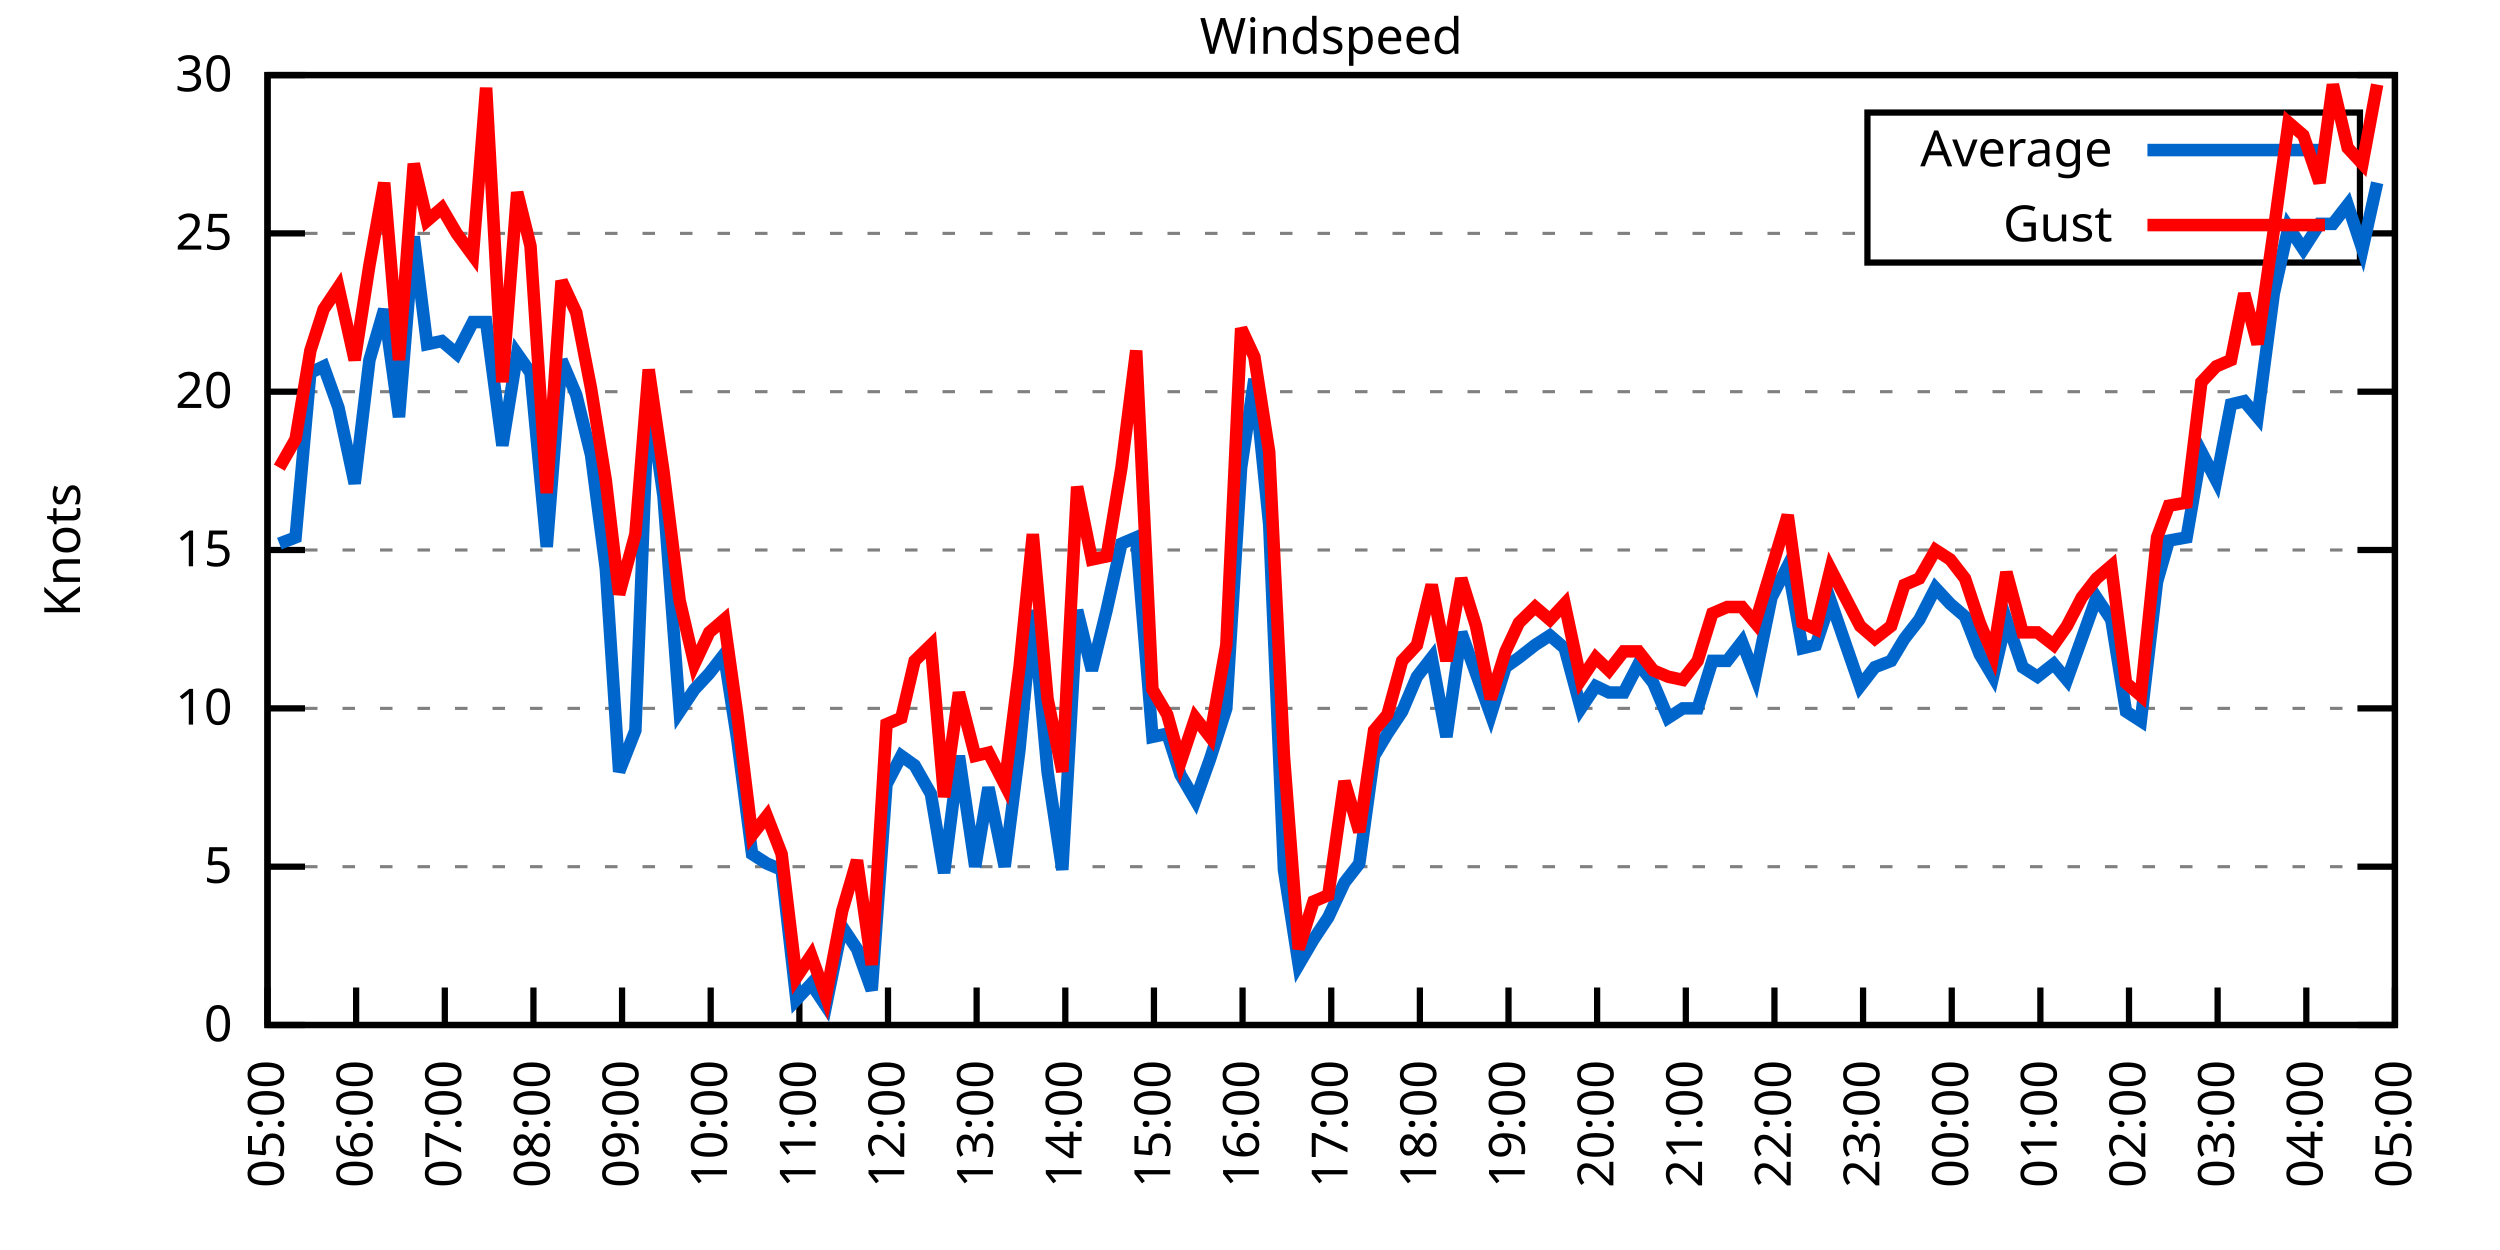
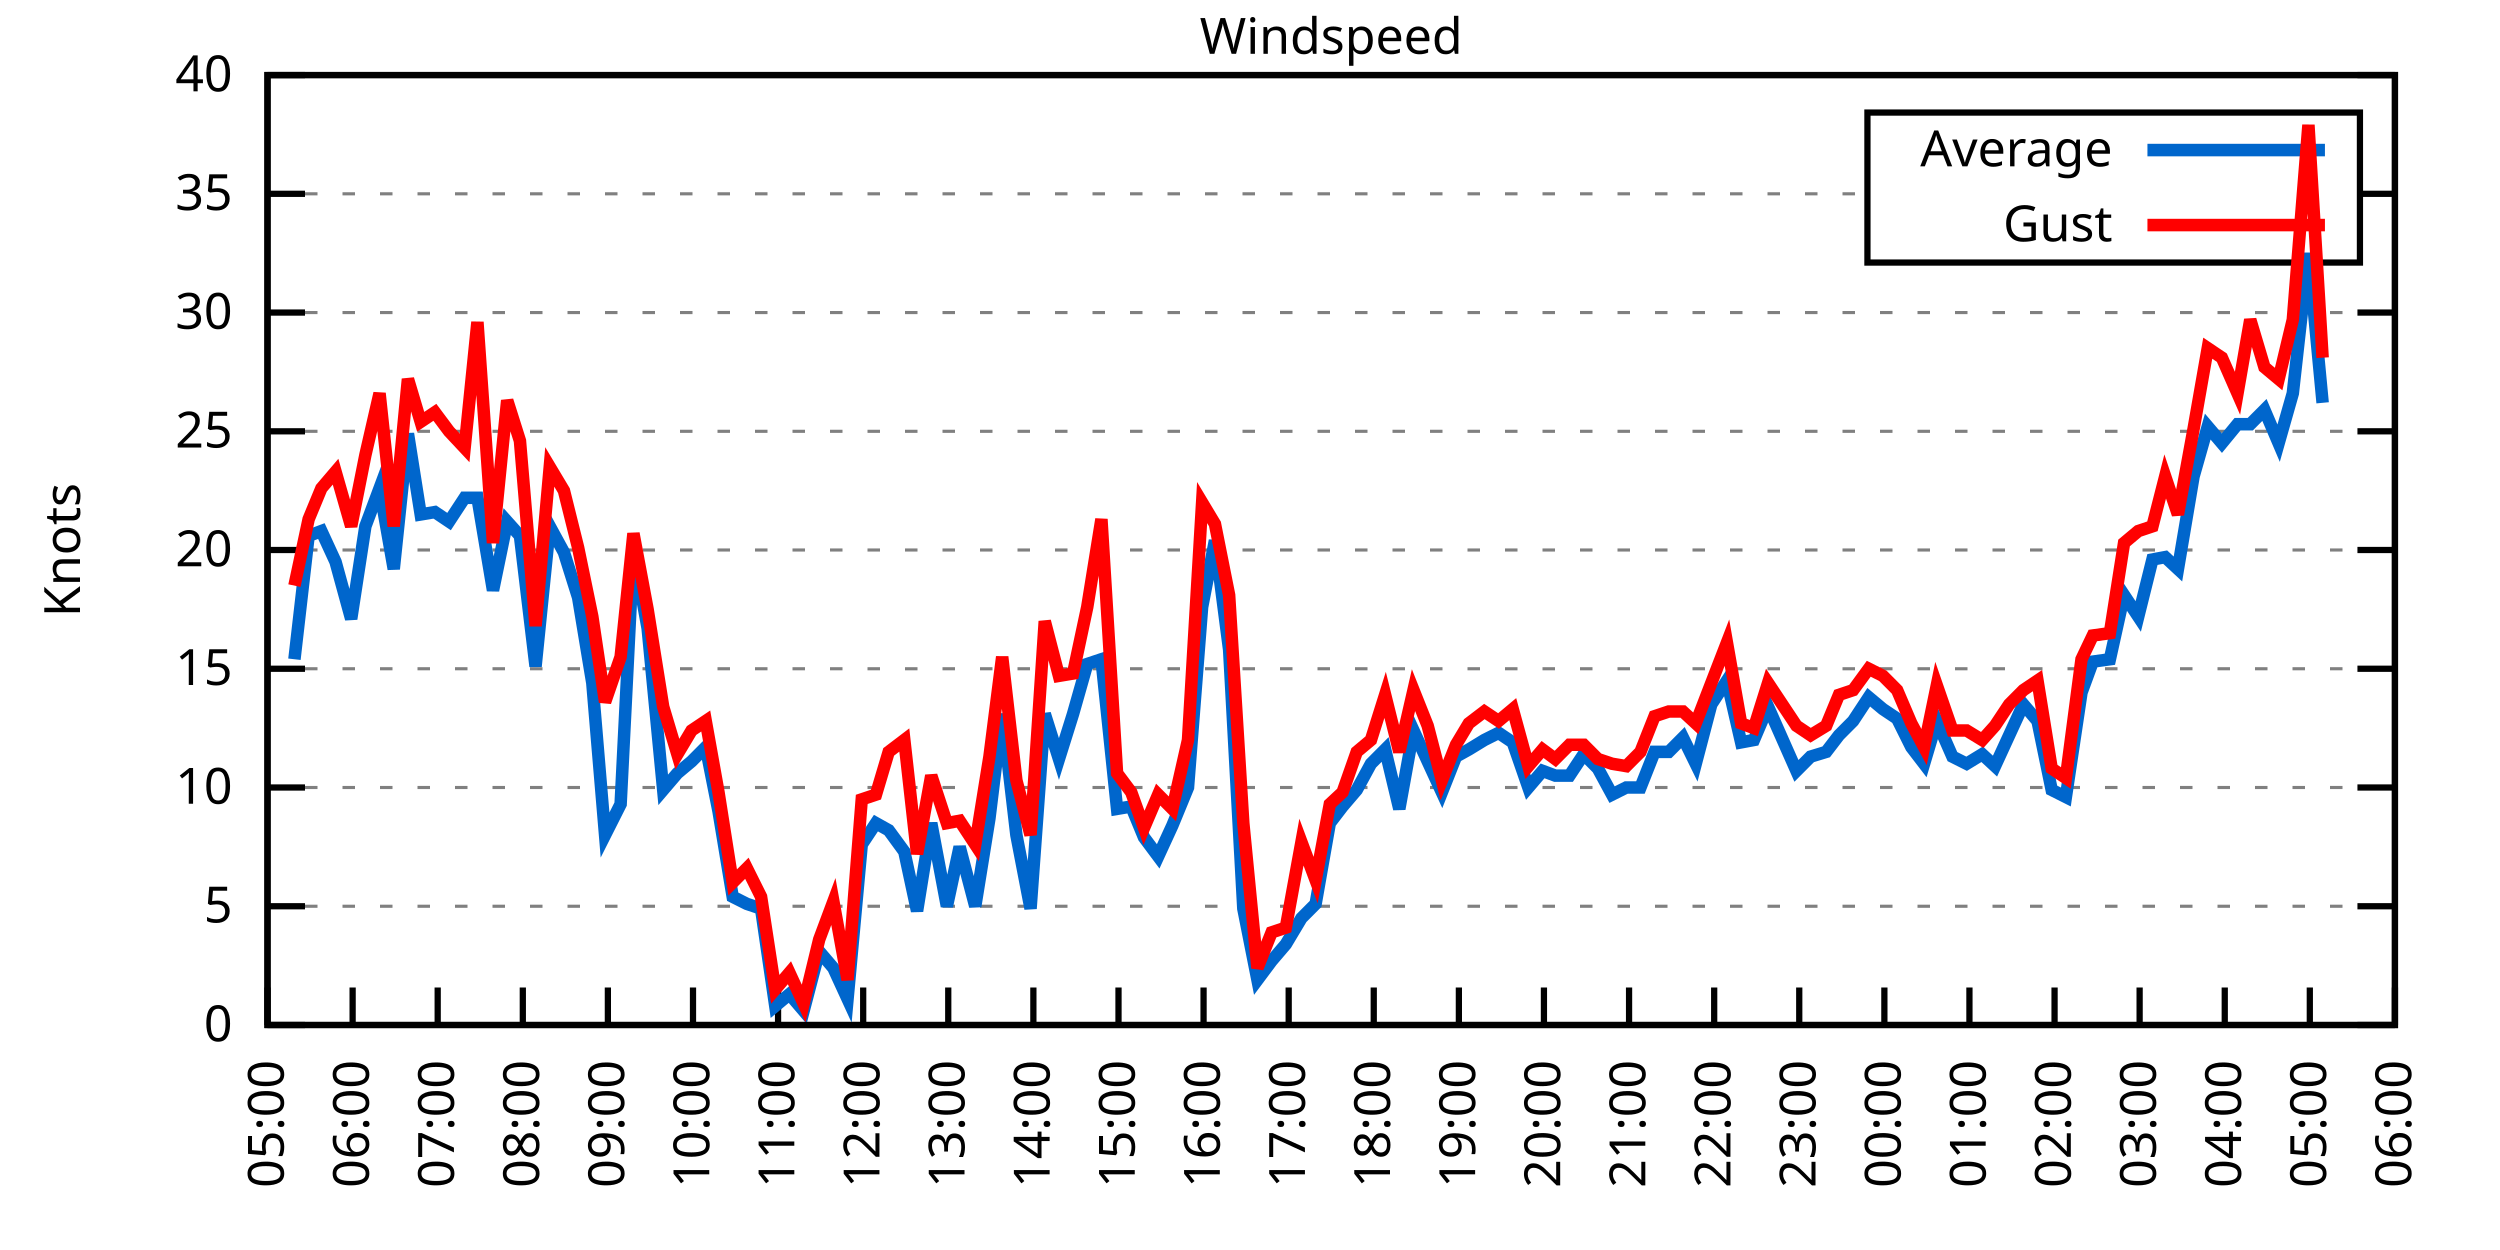
<svg xmlns="http://www.w3.org/2000/svg" xmlns:xlink="http://www.w3.org/1999/xlink" width="400" height="200" viewBox="0 0 400 200">
  <g id="gnuplot_canvas">
    <rect x="0" y="0" width="400" height="200" fill="none" />
    <defs>
      <circle id="gpDot" r="0.5" stroke-width="0.5" stroke="currentColor" />
      <path id="gpPt0" stroke-width="0.333" stroke="currentColor" d="M-1,0 h2 M0,-1 v2" />
      <path id="gpPt1" stroke-width="0.333" stroke="currentColor" d="M-1,-1 L1,1 M1,-1 L-1,1" />
      <path id="gpPt2" stroke-width="0.333" stroke="currentColor" d="M-1,0 L1,0 M0,-1 L0,1 M-1,-1 L1,1 M-1,1 L1,-1" />
      <rect id="gpPt3" stroke-width="0.333" stroke="currentColor" x="-1" y="-1" width="2" height="2" />
      <rect id="gpPt4" stroke-width="0.333" stroke="currentColor" fill="currentColor" x="-1" y="-1" width="2" height="2" />
      <circle id="gpPt5" stroke-width="0.333" stroke="currentColor" cx="0" cy="0" r="1" />
      <use xlink:href="#gpPt5" id="gpPt6" fill="currentColor" stroke="none" />
      <path id="gpPt7" stroke-width="0.333" stroke="currentColor" d="M0,-1.33 L-1.33,0.67 L1.33,0.67 z" />
      <use xlink:href="#gpPt7" id="gpPt8" fill="currentColor" stroke="none" />
      <use xlink:href="#gpPt7" id="gpPt9" stroke="currentColor" transform="rotate(180)" />
      <use xlink:href="#gpPt9" id="gpPt10" fill="currentColor" stroke="none" />
      <use xlink:href="#gpPt3" id="gpPt11" stroke="currentColor" transform="rotate(45)" />
      <use xlink:href="#gpPt11" id="gpPt12" fill="currentColor" stroke="none" />
      <path id="gpPt13" stroke-width="0.333" stroke="currentColor" d="M0,1.330 L1.265,0.411 L0.782,-1.067 L-0.782,-1.076 L-1.265,0.411 z" />
      <use xlink:href="#gpPt13" id="gpPt14" fill="currentColor" stroke="none" />
      <filter id="textbox" filterUnits="objectBoundingBox" x="0" y="0" height="1" width="1">
        <feFlood flood-color="white" flood-opacity="1" result="bgnd" />
        <feComposite in="SourceGraphic" in2="bgnd" operator="atop" />
      </filter>
      <filter id="greybox" filterUnits="objectBoundingBox" x="0" y="0" height="1" width="1">
        <feFlood flood-color="lightgrey" flood-opacity="1" result="grey" />
        <feComposite in="SourceGraphic" in2="grey" operator="atop" />
      </filter>
    </defs>
    <g fill="none" color="white" stroke="currentColor" stroke-width="1.00" stroke-linecap="butt" stroke-linejoin="miter">
</g>
    <g fill="none" color="black" stroke="currentColor" stroke-width="1.00" stroke-linecap="butt" stroke-linejoin="miter">
      <g stroke="none" shape-rendering="crispEdges">
        <polygon fill="rgb(255, 255, 255)" points="42.80,164.00 383.18,164.00 383.18,12.02 42.80,12.02 " />
      </g>
    </g>
    <g fill="none" color="black" stroke="currentColor" stroke-width="1.00" stroke-linecap="butt" stroke-linejoin="miter">
</g>
    <g fill="none" color="black" stroke="black" stroke-width="0.50" stroke-linecap="butt" stroke-linejoin="miter">
</g>
    <g fill="none" color="gray" stroke="currentColor" stroke-width="0.50" stroke-linecap="butt" stroke-linejoin="miter">
      <path stroke="gray" stroke-dasharray="2,4" class="gridline" d="M42.80,164.00 L383.19,164.00  " />
    </g>
    <g fill="none" color="gray" stroke="gray" stroke-width="1.00" stroke-linecap="butt" stroke-linejoin="miter">
</g>
    <g fill="none" color="black" stroke="currentColor" stroke-width="1.00" stroke-linecap="butt" stroke-linejoin="miter">
      <path stroke="black" d="M42.80,164.00 L48.80,164.00 M383.19,164.00 L377.19,164.00  " />
      <g transform="translate(37.20,166.60)" stroke="none" fill="black" font-family="Sans" font-size="8.00" text-anchor="end">
        <text>
          <tspan font-family="Sans"> 0</tspan>
        </text>
      </g>
    </g>
    <g fill="none" color="black" stroke="currentColor" stroke-width="1.00" stroke-linecap="butt" stroke-linejoin="miter">
</g>
    <g fill="none" color="black" stroke="black" stroke-width="0.50" stroke-linecap="butt" stroke-linejoin="miter">
</g>
    <g fill="none" color="gray" stroke="currentColor" stroke-width="0.50" stroke-linecap="butt" stroke-linejoin="miter">
-       <path stroke="gray" stroke-dasharray="2,4" class="gridline" d="M42.80,138.67 L383.19,138.67  " />
-     </g>
-     <g fill="none" color="gray" stroke="gray" stroke-width="1.00" stroke-linecap="butt" stroke-linejoin="miter">
- </g>
-     <g fill="none" color="black" stroke="currentColor" stroke-width="1.00" stroke-linecap="butt" stroke-linejoin="miter">
-       <path stroke="black" d="M42.80,138.67 L48.80,138.67 M383.19,138.67 L377.19,138.67  " />
-       <g transform="translate(37.20,141.27)" stroke="none" fill="black" font-family="Sans" font-size="8.00" text-anchor="end">
+       <path stroke="gray" stroke-dasharray="2,4" class="gridline" d="M42.80,145.00 L383.19,145.00  " />
+     </g>
+     <g fill="none" color="gray" stroke="gray" stroke-width="1.00" stroke-linecap="butt" stroke-linejoin="miter">
+ </g>
+     <g fill="none" color="black" stroke="currentColor" stroke-width="1.00" stroke-linecap="butt" stroke-linejoin="miter">
+       <path stroke="black" d="M42.80,145.00 L48.80,145.00 M383.19,145.00 L377.19,145.00  " />
+       <g transform="translate(37.20,147.60)" stroke="none" fill="black" font-family="Sans" font-size="8.00" text-anchor="end">
        <text>
          <tspan font-family="Sans"> 5</tspan>
        </text>
      </g>
    </g>
    <g fill="none" color="black" stroke="currentColor" stroke-width="1.00" stroke-linecap="butt" stroke-linejoin="miter">
</g>
    <g fill="none" color="black" stroke="black" stroke-width="0.50" stroke-linecap="butt" stroke-linejoin="miter">
</g>
    <g fill="none" color="gray" stroke="currentColor" stroke-width="0.50" stroke-linecap="butt" stroke-linejoin="miter">
-       <path stroke="gray" stroke-dasharray="2,4" class="gridline" d="M42.80,113.34 L383.19,113.34  " />
-     </g>
-     <g fill="none" color="gray" stroke="gray" stroke-width="1.00" stroke-linecap="butt" stroke-linejoin="miter">
- </g>
-     <g fill="none" color="black" stroke="currentColor" stroke-width="1.00" stroke-linecap="butt" stroke-linejoin="miter">
-       <path stroke="black" d="M42.80,113.34 L48.80,113.34 M383.19,113.34 L377.19,113.34  " />
-       <g transform="translate(37.20,115.94)" stroke="none" fill="black" font-family="Sans" font-size="8.00" text-anchor="end">
+       <path stroke="gray" stroke-dasharray="2,4" class="gridline" d="M42.80,126.00 L383.19,126.00  " />
+     </g>
+     <g fill="none" color="gray" stroke="gray" stroke-width="1.00" stroke-linecap="butt" stroke-linejoin="miter">
+ </g>
+     <g fill="none" color="black" stroke="currentColor" stroke-width="1.00" stroke-linecap="butt" stroke-linejoin="miter">
+       <path stroke="black" d="M42.80,126.00 L48.80,126.00 M383.19,126.00 L377.19,126.00  " />
+       <g transform="translate(37.20,128.60)" stroke="none" fill="black" font-family="Sans" font-size="8.00" text-anchor="end">
        <text>
          <tspan font-family="Sans"> 10</tspan>
+         </text>
+       </g>
+     </g>
+     <g fill="none" color="black" stroke="currentColor" stroke-width="1.00" stroke-linecap="butt" stroke-linejoin="miter">
+ </g>
+     <g fill="none" color="black" stroke="black" stroke-width="0.50" stroke-linecap="butt" stroke-linejoin="miter">
+ </g>
+     <g fill="none" color="gray" stroke="currentColor" stroke-width="0.50" stroke-linecap="butt" stroke-linejoin="miter">
+       <path stroke="gray" stroke-dasharray="2,4" class="gridline" d="M42.80,107.00 L383.19,107.00  " />
+     </g>
+     <g fill="none" color="gray" stroke="gray" stroke-width="1.00" stroke-linecap="butt" stroke-linejoin="miter">
+ </g>
+     <g fill="none" color="black" stroke="currentColor" stroke-width="1.00" stroke-linecap="butt" stroke-linejoin="miter">
+       <path stroke="black" d="M42.80,107.00 L48.80,107.00 M383.19,107.00 L377.19,107.00  " />
+       <g transform="translate(37.20,109.60)" stroke="none" fill="black" font-family="Sans" font-size="8.00" text-anchor="end">
+         <text>
+           <tspan font-family="Sans"> 15</tspan>
        </text>
      </g>
    </g>
    <g fill="none" color="black" stroke="currentColor" stroke-width="1.00" stroke-linecap="butt" stroke-linejoin="miter">
</g>
    <g fill="none" color="black" stroke="black" stroke-width="0.50" stroke-linecap="butt" stroke-linejoin="miter">
</g>
    <g fill="none" color="gray" stroke="currentColor" stroke-width="0.50" stroke-linecap="butt" stroke-linejoin="miter">
      <path stroke="gray" stroke-dasharray="2,4" class="gridline" d="M42.80,88.00 L383.19,88.00  " />
    </g>
    <g fill="none" color="gray" stroke="gray" stroke-width="1.00" stroke-linecap="butt" stroke-linejoin="miter">
</g>
    <g fill="none" color="black" stroke="currentColor" stroke-width="1.00" stroke-linecap="butt" stroke-linejoin="miter">
      <path stroke="black" d="M42.80,88.00 L48.80,88.00 M383.19,88.00 L377.19,88.00  " />
      <g transform="translate(37.20,90.60)" stroke="none" fill="black" font-family="Sans" font-size="8.00" text-anchor="end">
        <text>
-           <tspan font-family="Sans"> 15</tspan>
-         </text>
-       </g>
-     </g>
-     <g fill="none" color="black" stroke="currentColor" stroke-width="1.00" stroke-linecap="butt" stroke-linejoin="miter">
- </g>
-     <g fill="none" color="black" stroke="black" stroke-width="0.50" stroke-linecap="butt" stroke-linejoin="miter">
- </g>
-     <g fill="none" color="gray" stroke="currentColor" stroke-width="0.50" stroke-linecap="butt" stroke-linejoin="miter">
-       <path stroke="gray" stroke-dasharray="2,4" class="gridline" d="M42.80,62.67 L383.19,62.67  " />
-     </g>
-     <g fill="none" color="gray" stroke="gray" stroke-width="1.00" stroke-linecap="butt" stroke-linejoin="miter">
- </g>
-     <g fill="none" color="black" stroke="currentColor" stroke-width="1.00" stroke-linecap="butt" stroke-linejoin="miter">
-       <path stroke="black" d="M42.80,62.67 L48.80,62.67 M383.19,62.67 L377.19,62.67  " />
-       <g transform="translate(37.20,65.27)" stroke="none" fill="black" font-family="Sans" font-size="8.00" text-anchor="end">
-         <text>
          <tspan font-family="Sans"> 20</tspan>
        </text>
      </g>
    </g>
    <g fill="none" color="black" stroke="currentColor" stroke-width="1.00" stroke-linecap="butt" stroke-linejoin="miter">
</g>
    <g fill="none" color="black" stroke="black" stroke-width="0.50" stroke-linecap="butt" stroke-linejoin="miter">
</g>
    <g fill="none" color="gray" stroke="currentColor" stroke-width="0.50" stroke-linecap="butt" stroke-linejoin="miter">
-       <path stroke="gray" stroke-dasharray="2,4" class="gridline" d="M42.80,37.34 L298.79,37.34 M377.59,37.34 L383.19,37.34  " />
-     </g>
-     <g fill="none" color="gray" stroke="gray" stroke-width="1.00" stroke-linecap="butt" stroke-linejoin="miter">
- </g>
-     <g fill="none" color="black" stroke="currentColor" stroke-width="1.00" stroke-linecap="butt" stroke-linejoin="miter">
-       <path stroke="black" d="M42.80,37.34 L48.80,37.34 M383.19,37.34 L377.19,37.34  " />
-       <g transform="translate(37.20,39.94)" stroke="none" fill="black" font-family="Sans" font-size="8.00" text-anchor="end">
+       <path stroke="gray" stroke-dasharray="2,4" class="gridline" d="M42.80,69.01 L383.19,69.01  " />
+     </g>
+     <g fill="none" color="gray" stroke="gray" stroke-width="1.00" stroke-linecap="butt" stroke-linejoin="miter">
+ </g>
+     <g fill="none" color="black" stroke="currentColor" stroke-width="1.00" stroke-linecap="butt" stroke-linejoin="miter">
+       <path stroke="black" d="M42.80,69.01 L48.80,69.01 M383.19,69.01 L377.19,69.01  " />
+       <g transform="translate(37.20,71.61)" stroke="none" fill="black" font-family="Sans" font-size="8.00" text-anchor="end">
        <text>
          <tspan font-family="Sans"> 25</tspan>
+         </text>
+       </g>
+     </g>
+     <g fill="none" color="black" stroke="currentColor" stroke-width="1.00" stroke-linecap="butt" stroke-linejoin="miter">
+ </g>
+     <g fill="none" color="black" stroke="black" stroke-width="0.50" stroke-linecap="butt" stroke-linejoin="miter">
+ </g>
+     <g fill="none" color="gray" stroke="currentColor" stroke-width="0.50" stroke-linecap="butt" stroke-linejoin="miter">
+       <path stroke="gray" stroke-dasharray="2,4" class="gridline" d="M42.80,50.01 L383.19,50.01  " />
+     </g>
+     <g fill="none" color="gray" stroke="gray" stroke-width="1.00" stroke-linecap="butt" stroke-linejoin="miter">
+ </g>
+     <g fill="none" color="black" stroke="currentColor" stroke-width="1.00" stroke-linecap="butt" stroke-linejoin="miter">
+       <path stroke="black" d="M42.80,50.01 L48.80,50.01 M383.19,50.01 L377.19,50.01  " />
+       <g transform="translate(37.20,52.61)" stroke="none" fill="black" font-family="Sans" font-size="8.00" text-anchor="end">
+         <text>
+           <tspan font-family="Sans"> 30</tspan>
+         </text>
+       </g>
+     </g>
+     <g fill="none" color="black" stroke="currentColor" stroke-width="1.00" stroke-linecap="butt" stroke-linejoin="miter">
+ </g>
+     <g fill="none" color="black" stroke="black" stroke-width="0.50" stroke-linecap="butt" stroke-linejoin="miter">
+ </g>
+     <g fill="none" color="gray" stroke="currentColor" stroke-width="0.50" stroke-linecap="butt" stroke-linejoin="miter">
+       <path stroke="gray" stroke-dasharray="2,4" class="gridline" d="M42.80,31.01 L298.79,31.01 M377.59,31.01 L383.19,31.01  " />
+     </g>
+     <g fill="none" color="gray" stroke="gray" stroke-width="1.00" stroke-linecap="butt" stroke-linejoin="miter">
+ </g>
+     <g fill="none" color="black" stroke="currentColor" stroke-width="1.00" stroke-linecap="butt" stroke-linejoin="miter">
+       <path stroke="black" d="M42.80,31.01 L48.80,31.01 M383.19,31.01 L377.19,31.01  " />
+       <g transform="translate(37.20,33.61)" stroke="none" fill="black" font-family="Sans" font-size="8.00" text-anchor="end">
+         <text>
+           <tspan font-family="Sans"> 35</tspan>
        </text>
      </g>
    </g>
    <g fill="none" color="black" stroke="currentColor" stroke-width="1.00" stroke-linecap="butt" stroke-linejoin="miter">
</g>
    <g fill="none" color="black" stroke="black" stroke-width="0.50" stroke-linecap="butt" stroke-linejoin="miter">
</g>
    <g fill="none" color="gray" stroke="currentColor" stroke-width="0.50" stroke-linecap="butt" stroke-linejoin="miter">
      <path stroke="gray" stroke-dasharray="2,4" class="gridline" d="M42.80,12.01 L383.19,12.01  " />
    </g>
    <g fill="none" color="gray" stroke="gray" stroke-width="1.00" stroke-linecap="butt" stroke-linejoin="miter">
</g>
    <g fill="none" color="black" stroke="currentColor" stroke-width="1.00" stroke-linecap="butt" stroke-linejoin="miter">
      <path stroke="black" d="M42.80,12.01 L48.80,12.01 M383.19,12.01 L377.19,12.01  " />
      <g transform="translate(37.20,14.61)" stroke="none" fill="black" font-family="Sans" font-size="8.00" text-anchor="end">
        <text>
-           <tspan font-family="Sans"> 30</tspan>
+           <tspan font-family="Sans"> 40</tspan>
        </text>
      </g>
    </g>
    <g fill="none" color="black" stroke="currentColor" stroke-width="1.00" stroke-linecap="butt" stroke-linejoin="miter">
      <path stroke="black" d="M42.80,164.00 L42.80,158.00  " />
      <g transform="translate(45.40,169.60) rotate(270.00)" stroke="none" fill="black" font-family="Sans" font-size="8.00" text-anchor="end">
        <text>
          <tspan font-family="Sans">05:00</tspan>
        </text>
      </g>
    </g>
    <g fill="none" color="black" stroke="currentColor" stroke-width="1.00" stroke-linecap="butt" stroke-linejoin="miter">
-       <path stroke="black" d="M56.98,164.00 L56.98,158.00  " />
-       <g transform="translate(59.58,169.60) rotate(270.00)" stroke="none" fill="black" font-family="Sans" font-size="8.00" text-anchor="end">
+       <path stroke="black" d="M56.42,164.00 L56.42,158.00  " />
+       <g transform="translate(59.02,169.60) rotate(270.00)" stroke="none" fill="black" font-family="Sans" font-size="8.00" text-anchor="end">
        <text>
          <tspan font-family="Sans">06:00</tspan>
        </text>
      </g>
    </g>
    <g fill="none" color="black" stroke="currentColor" stroke-width="1.00" stroke-linecap="butt" stroke-linejoin="miter">
-       <path stroke="black" d="M71.17,164.00 L71.17,158.00  " />
-       <g transform="translate(73.77,169.60) rotate(270.00)" stroke="none" fill="black" font-family="Sans" font-size="8.00" text-anchor="end">
+       <path stroke="black" d="M70.03,164.00 L70.03,158.00  " />
+       <g transform="translate(72.63,169.60) rotate(270.00)" stroke="none" fill="black" font-family="Sans" font-size="8.00" text-anchor="end">
        <text>
          <tspan font-family="Sans">07:00</tspan>
        </text>
      </g>
    </g>
    <g fill="none" color="black" stroke="currentColor" stroke-width="1.00" stroke-linecap="butt" stroke-linejoin="miter">
-       <path stroke="black" d="M85.35,164.00 L85.35,158.00  " />
-       <g transform="translate(87.95,169.60) rotate(270.00)" stroke="none" fill="black" font-family="Sans" font-size="8.00" text-anchor="end">
+       <path stroke="black" d="M83.65,164.00 L83.65,158.00  " />
+       <g transform="translate(86.25,169.60) rotate(270.00)" stroke="none" fill="black" font-family="Sans" font-size="8.00" text-anchor="end">
        <text>
          <tspan font-family="Sans">08:00</tspan>
        </text>
      </g>
    </g>
    <g fill="none" color="black" stroke="currentColor" stroke-width="1.00" stroke-linecap="butt" stroke-linejoin="miter">
-       <path stroke="black" d="M99.53,164.00 L99.53,158.00  " />
-       <g transform="translate(102.13,169.60) rotate(270.00)" stroke="none" fill="black" font-family="Sans" font-size="8.00" text-anchor="end">
+       <path stroke="black" d="M97.26,164.00 L97.26,158.00  " />
+       <g transform="translate(99.86,169.60) rotate(270.00)" stroke="none" fill="black" font-family="Sans" font-size="8.00" text-anchor="end">
        <text>
          <tspan font-family="Sans">09:00</tspan>
        </text>
      </g>
    </g>
    <g fill="none" color="black" stroke="currentColor" stroke-width="1.00" stroke-linecap="butt" stroke-linejoin="miter">
-       <path stroke="black" d="M113.71,164.00 L113.71,158.00  " />
-       <g transform="translate(116.31,169.60) rotate(270.00)" stroke="none" fill="black" font-family="Sans" font-size="8.00" text-anchor="end">
+       <path stroke="black" d="M110.88,164.00 L110.88,158.00  " />
+       <g transform="translate(113.48,169.60) rotate(270.00)" stroke="none" fill="black" font-family="Sans" font-size="8.00" text-anchor="end">
        <text>
          <tspan font-family="Sans">10:00</tspan>
        </text>
      </g>
    </g>
    <g fill="none" color="black" stroke="currentColor" stroke-width="1.00" stroke-linecap="butt" stroke-linejoin="miter">
-       <path stroke="black" d="M127.90,164.00 L127.90,158.00  " />
-       <g transform="translate(130.50,169.60) rotate(270.00)" stroke="none" fill="black" font-family="Sans" font-size="8.00" text-anchor="end">
+       <path stroke="black" d="M124.49,164.00 L124.49,158.00  " />
+       <g transform="translate(127.09,169.60) rotate(270.00)" stroke="none" fill="black" font-family="Sans" font-size="8.00" text-anchor="end">
        <text>
          <tspan font-family="Sans">11:00</tspan>
        </text>
      </g>
    </g>
    <g fill="none" color="black" stroke="currentColor" stroke-width="1.00" stroke-linecap="butt" stroke-linejoin="miter">
-       <path stroke="black" d="M142.08,164.00 L142.08,158.00  " />
-       <g transform="translate(144.68,169.60) rotate(270.00)" stroke="none" fill="black" font-family="Sans" font-size="8.00" text-anchor="end">
+       <path stroke="black" d="M138.11,164.00 L138.11,158.00  " />
+       <g transform="translate(140.71,169.60) rotate(270.00)" stroke="none" fill="black" font-family="Sans" font-size="8.00" text-anchor="end">
        <text>
          <tspan font-family="Sans">12:00</tspan>
        </text>
      </g>
    </g>
    <g fill="none" color="black" stroke="currentColor" stroke-width="1.00" stroke-linecap="butt" stroke-linejoin="miter">
-       <path stroke="black" d="M156.26,164.00 L156.26,158.00  " />
-       <g transform="translate(158.86,169.60) rotate(270.00)" stroke="none" fill="black" font-family="Sans" font-size="8.00" text-anchor="end">
+       <path stroke="black" d="M151.72,164.00 L151.72,158.00  " />
+       <g transform="translate(154.32,169.60) rotate(270.00)" stroke="none" fill="black" font-family="Sans" font-size="8.00" text-anchor="end">
        <text>
          <tspan font-family="Sans">13:00</tspan>
        </text>
      </g>
    </g>
    <g fill="none" color="black" stroke="currentColor" stroke-width="1.00" stroke-linecap="butt" stroke-linejoin="miter">
-       <path stroke="black" d="M170.45,164.00 L170.45,158.00  " />
-       <g transform="translate(173.05,169.60) rotate(270.00)" stroke="none" fill="black" font-family="Sans" font-size="8.00" text-anchor="end">
+       <path stroke="black" d="M165.34,164.00 L165.34,158.00  " />
+       <g transform="translate(167.94,169.60) rotate(270.00)" stroke="none" fill="black" font-family="Sans" font-size="8.00" text-anchor="end">
        <text>
          <tspan font-family="Sans">14:00</tspan>
        </text>
      </g>
    </g>
    <g fill="none" color="black" stroke="currentColor" stroke-width="1.00" stroke-linecap="butt" stroke-linejoin="miter">
-       <path stroke="black" d="M184.63,164.00 L184.63,158.00  " />
-       <g transform="translate(187.23,169.60) rotate(270.00)" stroke="none" fill="black" font-family="Sans" font-size="8.00" text-anchor="end">
+       <path stroke="black" d="M178.96,164.00 L178.96,158.00  " />
+       <g transform="translate(181.56,169.60) rotate(270.00)" stroke="none" fill="black" font-family="Sans" font-size="8.00" text-anchor="end">
        <text>
          <tspan font-family="Sans">15:00</tspan>
        </text>
      </g>
    </g>
    <g fill="none" color="black" stroke="currentColor" stroke-width="1.00" stroke-linecap="butt" stroke-linejoin="miter">
-       <path stroke="black" d="M198.81,164.00 L198.81,158.00  " />
-       <g transform="translate(201.41,169.60) rotate(270.00)" stroke="none" fill="black" font-family="Sans" font-size="8.00" text-anchor="end">
+       <path stroke="black" d="M192.57,164.00 L192.57,158.00  " />
+       <g transform="translate(195.17,169.60) rotate(270.00)" stroke="none" fill="black" font-family="Sans" font-size="8.00" text-anchor="end">
        <text>
          <tspan font-family="Sans">16:00</tspan>
        </text>
      </g>
    </g>
    <g fill="none" color="black" stroke="currentColor" stroke-width="1.00" stroke-linecap="butt" stroke-linejoin="miter">
-       <path stroke="black" d="M213.00,164.00 L213.00,158.00  " />
-       <g transform="translate(215.60,169.60) rotate(270.00)" stroke="none" fill="black" font-family="Sans" font-size="8.00" text-anchor="end">
+       <path stroke="black" d="M206.19,164.00 L206.19,158.00  " />
+       <g transform="translate(208.79,169.60) rotate(270.00)" stroke="none" fill="black" font-family="Sans" font-size="8.00" text-anchor="end">
        <text>
          <tspan font-family="Sans">17:00</tspan>
        </text>
      </g>
    </g>
    <g fill="none" color="black" stroke="currentColor" stroke-width="1.00" stroke-linecap="butt" stroke-linejoin="miter">
-       <path stroke="black" d="M227.18,164.00 L227.18,158.00  " />
-       <g transform="translate(229.78,169.60) rotate(270.00)" stroke="none" fill="black" font-family="Sans" font-size="8.00" text-anchor="end">
+       <path stroke="black" d="M219.80,164.00 L219.80,158.00  " />
+       <g transform="translate(222.40,169.60) rotate(270.00)" stroke="none" fill="black" font-family="Sans" font-size="8.00" text-anchor="end">
        <text>
          <tspan font-family="Sans">18:00</tspan>
        </text>
      </g>
    </g>
    <g fill="none" color="black" stroke="currentColor" stroke-width="1.00" stroke-linecap="butt" stroke-linejoin="miter">
-       <path stroke="black" d="M241.36,164.00 L241.36,158.00  " />
-       <g transform="translate(243.96,169.60) rotate(270.00)" stroke="none" fill="black" font-family="Sans" font-size="8.00" text-anchor="end">
+       <path stroke="black" d="M233.42,164.00 L233.42,158.00  " />
+       <g transform="translate(236.02,169.60) rotate(270.00)" stroke="none" fill="black" font-family="Sans" font-size="8.00" text-anchor="end">
        <text>
          <tspan font-family="Sans">19:00</tspan>
        </text>
      </g>
    </g>
    <g fill="none" color="black" stroke="currentColor" stroke-width="1.00" stroke-linecap="butt" stroke-linejoin="miter">
-       <path stroke="black" d="M255.54,164.00 L255.54,158.00  " />
-       <g transform="translate(258.14,169.60) rotate(270.00)" stroke="none" fill="black" font-family="Sans" font-size="8.00" text-anchor="end">
+       <path stroke="black" d="M247.03,164.00 L247.03,158.00  " />
+       <g transform="translate(249.63,169.60) rotate(270.00)" stroke="none" fill="black" font-family="Sans" font-size="8.00" text-anchor="end">
        <text>
          <tspan font-family="Sans">20:00</tspan>
        </text>
      </g>
    </g>
    <g fill="none" color="black" stroke="currentColor" stroke-width="1.00" stroke-linecap="butt" stroke-linejoin="miter">
-       <path stroke="black" d="M269.73,164.00 L269.73,158.00  " />
-       <g transform="translate(272.33,169.60) rotate(270.00)" stroke="none" fill="black" font-family="Sans" font-size="8.00" text-anchor="end">
+       <path stroke="black" d="M260.65,164.00 L260.65,158.00  " />
+       <g transform="translate(263.25,169.60) rotate(270.00)" stroke="none" fill="black" font-family="Sans" font-size="8.00" text-anchor="end">
        <text>
          <tspan font-family="Sans">21:00</tspan>
        </text>
      </g>
    </g>
    <g fill="none" color="black" stroke="currentColor" stroke-width="1.00" stroke-linecap="butt" stroke-linejoin="miter">
-       <path stroke="black" d="M283.91,164.00 L283.91,158.00  " />
-       <g transform="translate(286.51,169.60) rotate(270.00)" stroke="none" fill="black" font-family="Sans" font-size="8.00" text-anchor="end">
+       <path stroke="black" d="M274.27,164.00 L274.27,158.00  " />
+       <g transform="translate(276.87,169.60) rotate(270.00)" stroke="none" fill="black" font-family="Sans" font-size="8.00" text-anchor="end">
        <text>
          <tspan font-family="Sans">22:00</tspan>
        </text>
      </g>
    </g>
    <g fill="none" color="black" stroke="currentColor" stroke-width="1.00" stroke-linecap="butt" stroke-linejoin="miter">
-       <path stroke="black" d="M298.09,164.00 L298.09,158.00  " />
-       <g transform="translate(300.69,169.60) rotate(270.00)" stroke="none" fill="black" font-family="Sans" font-size="8.00" text-anchor="end">
+       <path stroke="black" d="M287.88,164.00 L287.88,158.00  " />
+       <g transform="translate(290.48,169.60) rotate(270.00)" stroke="none" fill="black" font-family="Sans" font-size="8.00" text-anchor="end">
        <text>
          <tspan font-family="Sans">23:00</tspan>
        </text>
      </g>
    </g>
    <g fill="none" color="black" stroke="currentColor" stroke-width="1.00" stroke-linecap="butt" stroke-linejoin="miter">
-       <path stroke="black" d="M312.28,164.00 L312.28,158.00  " />
-       <g transform="translate(314.88,169.60) rotate(270.00)" stroke="none" fill="black" font-family="Sans" font-size="8.00" text-anchor="end">
+       <path stroke="black" d="M301.50,164.00 L301.50,158.00  " />
+       <g transform="translate(304.10,169.60) rotate(270.00)" stroke="none" fill="black" font-family="Sans" font-size="8.00" text-anchor="end">
        <text>
          <tspan font-family="Sans">00:00</tspan>
        </text>
      </g>
    </g>
    <g fill="none" color="black" stroke="currentColor" stroke-width="1.00" stroke-linecap="butt" stroke-linejoin="miter">
-       <path stroke="black" d="M326.46,164.00 L326.46,158.00  " />
-       <g transform="translate(329.06,169.60) rotate(270.00)" stroke="none" fill="black" font-family="Sans" font-size="8.00" text-anchor="end">
+       <path stroke="black" d="M315.11,164.00 L315.11,158.00  " />
+       <g transform="translate(317.71,169.60) rotate(270.00)" stroke="none" fill="black" font-family="Sans" font-size="8.00" text-anchor="end">
        <text>
          <tspan font-family="Sans">01:00</tspan>
        </text>
      </g>
    </g>
    <g fill="none" color="black" stroke="currentColor" stroke-width="1.00" stroke-linecap="butt" stroke-linejoin="miter">
-       <path stroke="black" d="M340.64,164.00 L340.64,158.00  " />
-       <g transform="translate(343.24,169.60) rotate(270.00)" stroke="none" fill="black" font-family="Sans" font-size="8.00" text-anchor="end">
+       <path stroke="black" d="M328.73,164.00 L328.73,158.00  " />
+       <g transform="translate(331.33,169.60) rotate(270.00)" stroke="none" fill="black" font-family="Sans" font-size="8.00" text-anchor="end">
        <text>
          <tspan font-family="Sans">02:00</tspan>
        </text>
      </g>
    </g>
    <g fill="none" color="black" stroke="currentColor" stroke-width="1.00" stroke-linecap="butt" stroke-linejoin="miter">
-       <path stroke="black" d="M354.82,164.00 L354.82,158.00  " />
-       <g transform="translate(357.42,169.60) rotate(270.00)" stroke="none" fill="black" font-family="Sans" font-size="8.00" text-anchor="end">
+       <path stroke="black" d="M342.34,164.00 L342.34,158.00  " />
+       <g transform="translate(344.94,169.60) rotate(270.00)" stroke="none" fill="black" font-family="Sans" font-size="8.00" text-anchor="end">
        <text>
          <tspan font-family="Sans">03:00</tspan>
        </text>
      </g>
    </g>
    <g fill="none" color="black" stroke="currentColor" stroke-width="1.00" stroke-linecap="butt" stroke-linejoin="miter">
-       <path stroke="black" d="M369.01,164.00 L369.01,158.00  " />
-       <g transform="translate(371.61,169.60) rotate(270.00)" stroke="none" fill="black" font-family="Sans" font-size="8.00" text-anchor="end">
+       <path stroke="black" d="M355.96,164.00 L355.96,158.00  " />
+       <g transform="translate(358.56,169.60) rotate(270.00)" stroke="none" fill="black" font-family="Sans" font-size="8.00" text-anchor="end">
        <text>
          <tspan font-family="Sans">04:00</tspan>
+         </text>
+       </g>
+     </g>
+     <g fill="none" color="black" stroke="currentColor" stroke-width="1.00" stroke-linecap="butt" stroke-linejoin="miter">
+       <path stroke="black" d="M369.57,164.00 L369.57,158.00  " />
+       <g transform="translate(372.17,169.60) rotate(270.00)" stroke="none" fill="black" font-family="Sans" font-size="8.00" text-anchor="end">
+         <text>
+           <tspan font-family="Sans">05:00</tspan>
        </text>
      </g>
    </g>
    <g fill="none" color="black" stroke="currentColor" stroke-width="1.00" stroke-linecap="butt" stroke-linejoin="miter">
      <path stroke="black" d="M383.19,164.00 L383.19,158.00  " />
      <g transform="translate(385.79,169.60) rotate(270.00)" stroke="none" fill="black" font-family="Sans" font-size="8.00" text-anchor="end">
        <text>
-           <tspan font-family="Sans">05:00</tspan>
+           <tspan font-family="Sans">06:00</tspan>
        </text>
      </g>
    </g>
    <g fill="none" color="black" stroke="currentColor" stroke-width="1.00" stroke-linecap="butt" stroke-linejoin="miter">
</g>
    <g fill="none" color="black" stroke="currentColor" stroke-width="1.00" stroke-linecap="butt" stroke-linejoin="miter">
      <path stroke="black" d="M42.80,12.01 L42.80,164.00 L383.19,164.00 L383.19,12.01 L42.80,12.01 Z  " />
    </g>
    <g fill="none" color="black" stroke="currentColor" stroke-width="1.00" stroke-linecap="butt" stroke-linejoin="miter">
</g>
    <g fill="none" color="black" stroke="currentColor" stroke-width="1.00" stroke-linecap="butt" stroke-linejoin="miter">
      <path stroke="black" d="M298.79,42.01 L298.79,18.01 L377.59,18.01 L377.59,42.01 L298.79,42.01 Z  " />
    </g>
    <g id="Windspeed_plot_1">
      <g fill="none" color="white" stroke="black" stroke-width="2.00" stroke-linecap="butt" stroke-linejoin="miter">
</g>
      <g fill="none" color="black" stroke="currentColor" stroke-width="2.00" stroke-linecap="butt" stroke-linejoin="miter">
        <g transform="translate(337.99,26.61)" stroke="none" fill="black" font-family="Sans" font-size="8.00" text-anchor="end">
          <text>
            <tspan font-family="Sans">Average</tspan>
          </text>
        </g>
      </g>
      <g fill="none" color="black" stroke="currentColor" stroke-width="2.00" stroke-linecap="butt" stroke-linejoin="miter">
-         <path stroke="rgb(  0, 102, 204)" d="M343.59,24.01 L371.99,24.01 M44.69,86.99 L47.29,85.98 L49.66,59.63 L51.78,58.62 L54.15,65.21 L56.75,77.37   L59.11,57.61 L61.47,49.50 L63.84,66.73 L66.20,37.85 L68.33,55.07 L70.69,54.57 L73.06,56.59 L75.66,51.53   L77.78,51.53 L80.38,71.29 L82.75,56.59 L84.88,59.63 L87.48,87.50 L89.84,57.61 L92.20,63.18 L94.57,72.81   L96.93,91.04 L99.06,123.47 L101.66,116.88 L103.79,62.67 L106.15,79.39 L108.75,113.84 L111.11,110.30 L113.48,107.76   L115.84,104.72 L117.97,118.40 L120.33,136.64 L122.70,138.16 L125.06,139.17 L127.42,159.95 L129.79,157.41 L132.15,160.96   L134.75,148.29 L137.12,151.84 L139.48,158.43 L141.84,125.50 L144.21,120.94 L146.34,122.46 L148.94,127.02 L151.06,139.68   L153.43,120.94 L156.03,138.67 L158.15,126.00 L160.75,138.67 L163.12,119.92 L165.25,97.63 L167.61,123.47 L169.97,139.17   L172.34,97.63 L174.70,107.26 L177.06,97.63 L179.43,86.99 L181.79,85.98 L184.39,117.90 L186.76,117.39 L188.88,123.98   L191.25,128.03 L193.61,121.44 L196.21,113.34 L198.58,74.83 L200.70,60.65 L203.07,83.95 L205.43,139.17 L207.79,154.37   L210.16,150.32 L212.52,146.77 L215.12,141.20 L217.49,138.16 L219.85,120.94 L221.98,117.39 L224.34,113.84 L226.71,108.27   L229.07,105.23 L231.43,117.90 L233.80,101.18 L236.16,107.76 L238.52,114.35 L240.89,106.75 L243.02,105.23 L245.62,103.20   L247.98,101.68 L250.34,103.71 L252.94,113.34 L255.31,109.79 L257.43,110.80 L259.80,110.80 L262.16,106.24 L264.53,109.28   L266.89,114.86 L269.25,113.34 L271.62,113.34 L273.98,105.74 L276.35,105.74 L278.71,102.70 L280.84,108.27 L283.44,95.60   L286.04,90.54 L288.40,103.71 L290.53,103.20 L292.89,96.11 L297.62,109.79 L299.98,106.75 L302.58,105.74 L304.71,102.19   L307.08,99.15 L309.68,94.08 L312.04,96.62 L314.40,98.64 L316.77,104.72 L318.89,108.27 L321.02,99.15 L323.62,106.75   L325.99,108.27 L328.59,106.24 L330.71,108.78 L333.08,102.19 L335.44,95.60 L337.80,99.15 L340.17,113.84 L342.53,115.36   L345.13,93.07 L347.02,86.49 L349.86,85.98 L352.22,72.30 L354.59,76.86 L356.95,64.70 L359.08,64.19 L361.21,66.73   L363.81,46.97 L366.17,36.33 L368.53,39.87 L371.13,35.82 L373.26,35.82 L375.63,32.78 L377.99,39.87 L380.35,29.24    " />
+         <path stroke="rgb(  0, 102, 204)" d="M343.59,24.01 L371.99,24.01 M47.11,105.48 L49.38,85.73 L51.42,84.97 L53.69,89.90 L56.19,99.02 L58.46,84.21   L60.73,78.13 L63.00,91.04 L65.27,69.39 L67.31,82.31 L69.58,81.93 L71.85,83.45 L74.34,79.65 L76.39,79.65   L78.88,94.46 L81.15,83.45 L83.19,85.73 L85.69,106.62 L87.96,84.21 L90.23,88.38 L92.50,95.60 L94.77,109.28   L96.81,133.60 L99.30,128.66 L101.35,88.00 L103.62,100.54 L106.11,126.38 L108.38,123.72 L110.65,121.82 L112.92,119.54   L114.96,129.80 L117.23,143.48 L119.50,144.62 L121.77,145.38 L124.04,160.96 L126.31,159.06 L128.58,161.72 L131.07,152.22   L133.34,154.88 L135.61,159.82 L137.88,135.12 L140.15,131.70 L142.19,132.84 L144.69,136.26 L146.73,145.76 L149.00,131.70   L151.50,145.00 L153.54,135.50 L156.04,145.00 L158.31,130.94 L160.35,114.22 L162.62,133.60 L164.89,145.38 L167.16,114.22   L169.43,121.44 L171.69,114.22 L173.96,106.24 L176.23,105.48 L178.73,129.42 L181.00,129.04 L183.04,133.98 L185.31,137.02   L187.58,132.08 L190.08,126.00 L192.34,97.12 L194.39,86.49 L196.66,103.96 L198.93,145.38 L201.19,156.78 L203.46,153.74   L205.73,151.08 L208.23,146.90 L210.50,144.62 L212.77,131.70 L214.81,129.04 L217.08,126.38 L219.35,122.20 L221.62,119.92   L223.89,129.42 L226.16,116.88 L228.43,121.82 L230.70,126.76 L232.96,121.06 L235.01,119.92 L237.50,118.40 L239.77,117.26   L242.04,118.78 L244.54,126.00 L246.81,123.34 L248.85,124.10 L251.12,124.10 L253.39,120.68 L255.66,122.96 L257.93,127.14   L260.20,126.00 L262.47,126.00 L264.73,120.30 L267.00,120.30 L269.27,118.02 L271.32,122.20 L273.81,112.70 L276.31,108.90   L278.58,118.78 L280.62,118.40 L282.89,113.08 L287.43,123.34 L289.70,121.06 L292.19,120.30 L294.23,117.64 L296.50,115.36   L299.00,111.56 L301.27,113.46 L303.54,114.98 L305.81,119.54 L307.85,122.20 L309.89,115.36 L312.39,121.06 L314.66,122.20   L317.15,120.68 L319.20,122.58 L321.47,117.64 L323.74,112.70 L326.00,115.36 L328.27,126.38 L330.54,127.52 L333.04,110.80   L334.85,105.86 L337.58,105.48 L339.85,95.22 L342.12,98.64 L344.39,89.52 L346.43,89.14 L348.47,91.04 L350.97,76.23   L353.24,68.25 L355.50,70.91 L358.00,67.87 L360.04,67.87 L362.31,65.59 L364.58,70.91 L366.85,62.93 L369.35,40.51   L371.62,64.45  " />
      </g>
    </g>
    <g id="Windspeed_plot_2">
      <g fill="none" color="black" stroke="currentColor" stroke-width="2.00" stroke-linecap="butt" stroke-linejoin="miter">
        <g transform="translate(337.99,38.61)" stroke="none" fill="black" font-family="Sans" font-size="8.00" text-anchor="end">
          <text>
            <tspan font-family="Sans">Gust</tspan>
          </text>
        </g>
      </g>
      <g fill="none" color="black" stroke="currentColor" stroke-width="2.00" stroke-linecap="butt" stroke-linejoin="miter">
-         <path stroke="rgb(255,   0,   0)" d="M343.59,36.01 L371.99,36.01 M44.69,74.83 L47.29,70.27 L49.66,56.09 L51.78,49.50 L54.15,45.95 L56.75,57.61   L59.11,42.41 L61.47,29.24 L63.84,57.61 L66.20,26.20 L68.33,35.32 L70.69,33.29 L73.06,37.34 L75.66,40.89   L77.78,14.04 L80.38,61.15 L82.75,30.76 L84.88,39.37 L87.48,78.89 L89.84,44.94 L92.20,50.01 L94.57,62.17   L96.93,76.86 L99.06,95.10 L101.66,85.47 L103.79,59.13 L106.15,75.34 L108.75,96.11 L111.11,106.24 L113.48,101.18   L115.84,99.15 L117.97,114.35 L120.33,133.60 L122.70,130.56 L125.06,136.64 L127.42,156.40 L129.79,152.85 L132.15,159.44   L134.75,145.76 L137.12,137.66 L139.48,154.37 L141.84,115.87 L144.21,114.86 L146.34,105.74 L148.94,103.20 L151.06,127.52   L153.43,110.80 L156.03,120.94 L158.15,120.43 L160.75,125.50 L163.12,106.75 L165.25,85.47 L167.61,111.82 L169.97,123.47   L172.34,77.87 L174.70,89.52 L177.06,89.02 L179.43,74.83 L181.79,56.09 L184.39,110.30 L186.76,114.35 L188.88,121.95   L191.25,114.86 L193.61,117.90 L196.21,103.20 L198.58,52.54 L200.70,57.10 L203.07,72.30 L205.43,120.94 L207.79,151.84   L210.16,144.24 L212.52,143.23 L215.12,124.99 L217.49,133.10 L219.85,116.88 L221.98,114.35 L224.34,105.74 L226.71,103.20   L229.07,93.58 L231.43,105.74 L233.80,92.56 L236.16,100.16 L238.52,111.82 L240.89,104.22 L243.02,99.66 L245.62,97.12   L247.98,99.15 L250.34,96.62 L252.94,108.78 L255.31,105.23 L257.43,107.26 L259.80,104.22 L262.16,104.22 L264.53,107.26   L266.89,108.27 L269.25,108.78 L271.62,105.74 L273.98,98.14 L276.35,97.12 L278.71,97.12 L280.84,99.66 L283.44,91.04   L286.04,82.43 L288.40,99.66 L290.53,100.67 L292.89,91.04 L297.62,100.16 L299.98,102.19 L302.58,100.16 L304.71,93.58   L307.08,92.56 L309.68,88.00 L312.04,89.52 L314.40,92.56 L316.77,99.66 L318.89,104.72 L321.02,91.55 L323.62,101.18   L325.99,101.18 L328.59,103.20 L330.71,100.16 L333.08,95.60 L335.44,92.56 L337.80,90.54 L340.17,109.28 L342.53,111.31   L345.13,85.98 L347.02,80.91 L349.86,80.41 L352.22,61.15 L354.59,58.62 L356.95,57.61 L359.08,46.97 L361.21,55.07   L363.81,36.84 L366.17,19.61 L368.53,21.64 L371.13,29.24 L373.26,13.53 L375.63,23.66 L377.99,26.20 L380.35,13.53    " />
+         <path stroke="rgb(255,   0,   0)" d="M343.59,36.01 L371.99,36.01 M47.11,93.70 L49.38,83.07 L51.42,78.13 L53.69,75.47 L56.19,84.21 L58.46,72.81   L60.73,62.93 L63.00,84.21 L65.27,60.65 L67.31,67.49 L69.58,65.97 L71.85,69.01 L74.34,71.67 L76.39,51.53   L78.88,86.87 L81.15,64.07 L83.19,70.53 L85.69,100.16 L87.96,74.71 L90.23,78.51 L92.50,87.63 L94.77,98.64   L96.81,112.32 L99.30,105.10 L101.35,85.35 L103.62,97.50 L106.11,113.08 L108.38,120.68 L110.65,116.88 L112.92,115.36   L114.96,126.76 L117.23,141.20 L119.50,138.92 L121.77,143.48 L124.04,158.30 L126.31,155.64 L128.58,160.58 L131.07,150.32   L133.34,144.24 L135.61,156.78 L137.88,127.90 L140.15,127.14 L142.19,120.30 L144.69,118.40 L146.73,136.64 L149.00,124.10   L151.50,131.70 L153.54,131.32 L156.04,135.12 L158.31,121.06 L160.35,105.10 L162.62,124.86 L164.89,133.60 L167.16,99.40   L169.43,108.14 L171.69,107.76 L173.96,97.12 L176.23,83.07 L178.73,123.72 L181.00,126.76 L183.04,132.46 L185.31,127.14   L187.58,129.42 L190.08,118.40 L192.34,80.41 L194.39,83.83 L196.66,95.22 L198.93,131.70 L201.19,154.88 L203.46,149.18   L205.73,148.42 L208.23,134.74 L210.50,140.82 L212.77,128.66 L214.81,126.76 L217.08,120.30 L219.35,118.40 L221.62,111.18   L223.89,120.30 L226.16,110.42 L228.43,116.12 L230.70,124.86 L232.96,119.16 L235.01,115.74 L237.50,113.84 L239.77,115.36   L242.04,113.46 L244.54,122.58 L246.81,119.92 L248.85,121.44 L251.12,119.16 L253.39,119.16 L255.66,121.44 L257.93,122.20   L260.20,122.58 L262.47,120.30 L264.73,114.60 L267.00,113.84 L269.27,113.84 L271.32,115.74 L273.81,109.28 L276.31,102.82   L278.58,115.74 L280.62,116.50 L282.89,109.28 L287.43,116.12 L289.70,117.64 L292.19,116.12 L294.23,111.18 L296.50,110.42   L299.00,107.00 L301.27,108.14 L303.54,110.42 L305.81,115.74 L307.85,119.54 L309.89,109.66 L312.39,116.88 L314.66,116.88   L317.15,118.40 L319.20,116.12 L321.47,112.70 L323.74,110.42 L326.00,108.90 L328.27,122.96 L330.54,124.48 L333.04,105.48   L334.85,101.68 L337.58,101.30 L339.85,86.87 L342.12,84.97 L344.39,84.21 L346.43,76.23 L348.47,82.31 L350.97,68.63   L353.24,55.71 L355.50,57.23 L358.00,62.93 L360.04,51.15 L362.31,58.75 L364.58,60.65 L366.85,51.15 L369.35,19.99   L371.62,57.23  " />
      </g>
    </g>
    <g fill="none" color="black" stroke="currentColor" stroke-width="2.00" stroke-linecap="butt" stroke-linejoin="miter">
</g>
    <g fill="none" color="black" stroke="black" stroke-width="1.00" stroke-linecap="butt" stroke-linejoin="miter">
</g>
    <g fill="none" color="black" stroke="currentColor" stroke-width="1.00" stroke-linecap="butt" stroke-linejoin="miter">
      <path stroke="black" d="M42.80,12.01 L42.80,164.00 L383.19,164.00 L383.19,12.01 L42.80,12.01 Z  " />
      <g transform="translate(12.80,88.01) rotate(270.00)" stroke="none" fill="black" font-family="Sans" font-size="8.00" text-anchor="middle">
        <text>
          <tspan font-family="Sans">Knots</tspan>
        </text>
      </g>
    </g>
    <g fill="none" color="black" stroke="currentColor" stroke-width="1.00" stroke-linecap="butt" stroke-linejoin="miter">
</g>
    <g fill="none" color="black" stroke="currentColor" stroke-width="1.00" stroke-linecap="butt" stroke-linejoin="miter">
      <g transform="translate(212.99,8.61)" stroke="none" fill="black" font-family="Sans" font-size="8.00" text-anchor="middle">
        <text>
          <tspan font-family="Sans">Windspeed</tspan>
        </text>
      </g>
    </g>
    <g fill="none" color="black" stroke="currentColor" stroke-width="1.00" stroke-linecap="butt" stroke-linejoin="miter">
</g>
  </g>
</svg>
